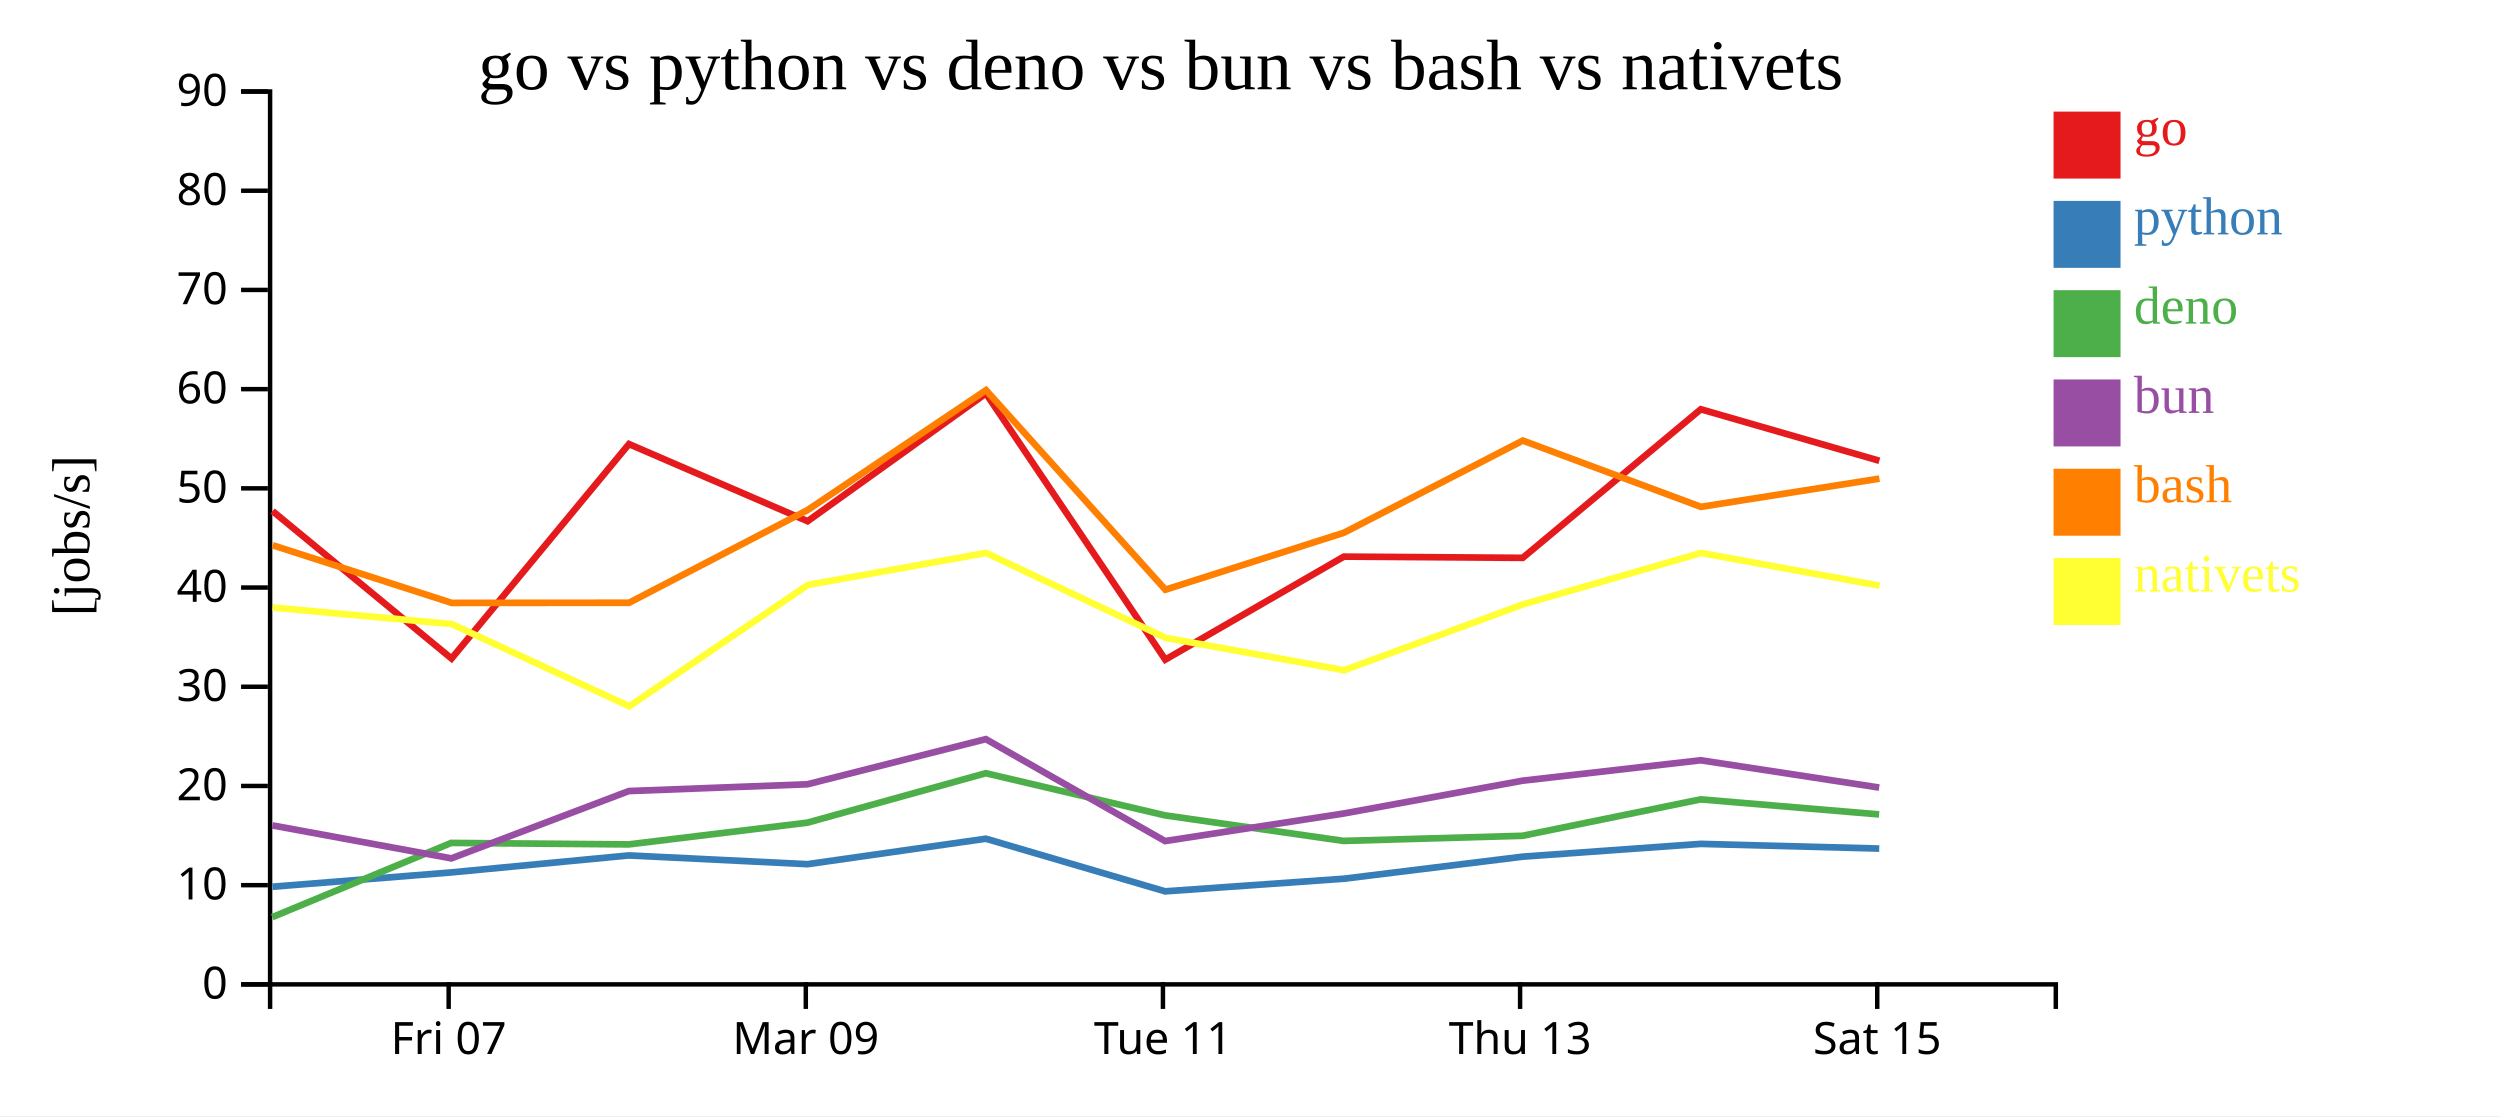
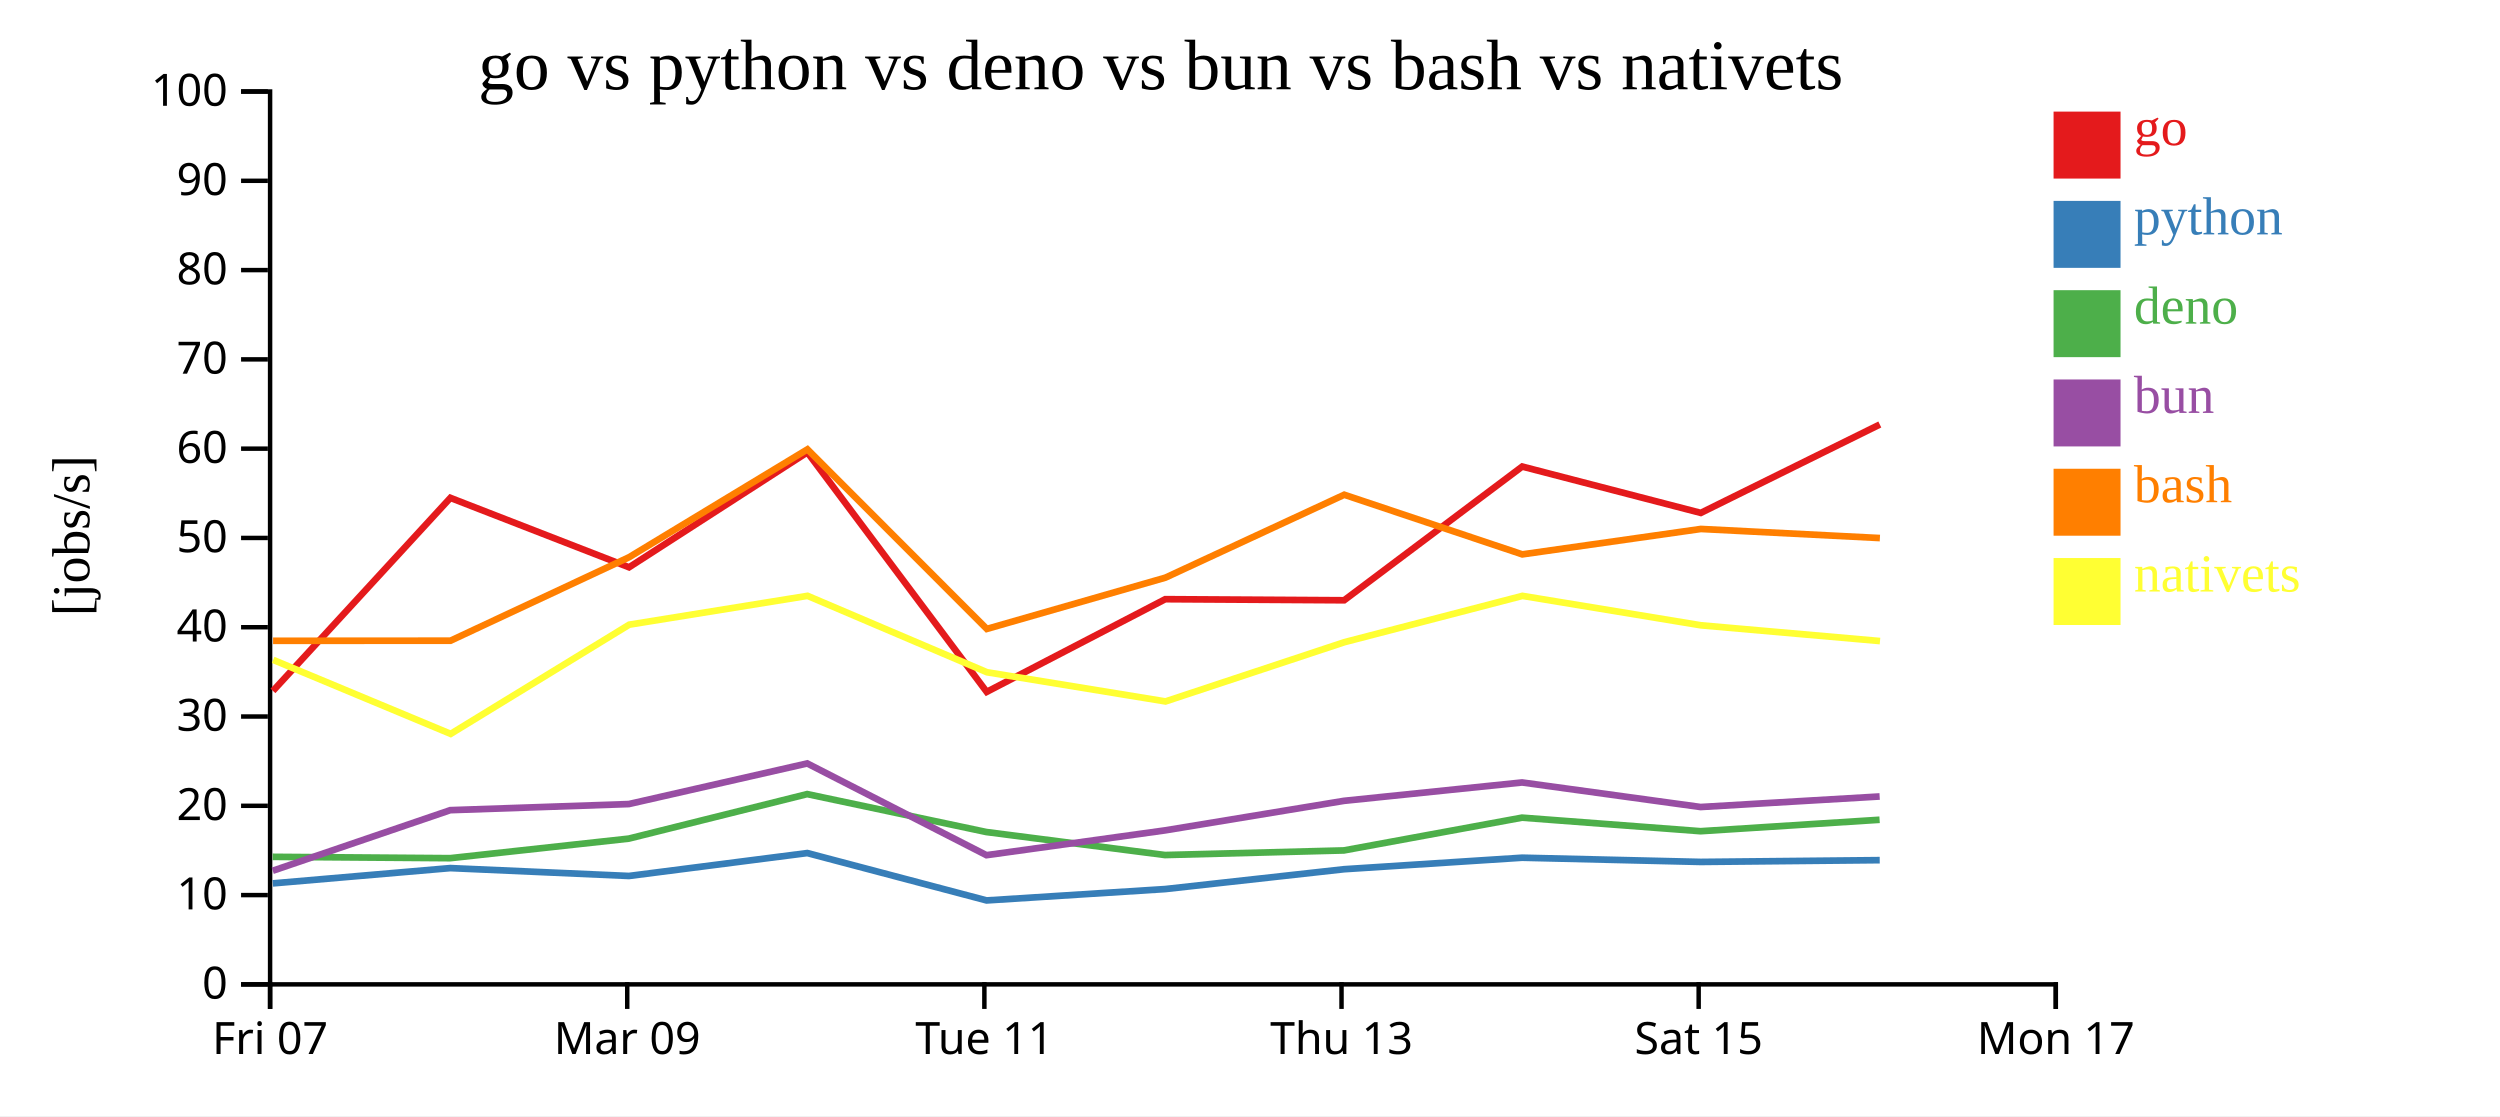
<svg xmlns="http://www.w3.org/2000/svg" width="560" height="250">
  <rect width="100%" height="100%" fill="white" />
  <g transform="translate(60,20)">
    <g transform="translate(0,200)" fill="none" font-size="10" font-family="sans-serif" text-anchor="middle">
      <path class="domain" stroke="currentColor" d="M0.5,6V0.5H400.5V6" />
-       <g class="tick" opacity="1" transform="translate(40.5,0)">
+       <g class="tick" opacity="1" transform="translate(0.5,0)">
        <line stroke="currentColor" y2="6" />
        <text fill="currentColor" y="9" dy="0.71em">Fri 07</text>
      </g>
-       <g class="tick" opacity="1" transform="translate(120.5,0)">
+       <g class="tick" opacity="1" transform="translate(80.5,0)">
        <line stroke="currentColor" y2="6" />
        <text fill="currentColor" y="9" dy="0.71em">Mar 09</text>
      </g>
-       <g class="tick" opacity="1" transform="translate(200.5,0)">
+       <g class="tick" opacity="1" transform="translate(160.5,0)">
        <line stroke="currentColor" y2="6" />
        <text fill="currentColor" y="9" dy="0.71em">Tue 11</text>
      </g>
-       <g class="tick" opacity="1" transform="translate(280.5,0)">
+       <g class="tick" opacity="1" transform="translate(240.5,0)">
        <line stroke="currentColor" y2="6" />
        <text fill="currentColor" y="9" dy="0.71em">Thu 13</text>
      </g>
-       <g class="tick" opacity="1" transform="translate(360.5,0)">
+       <g class="tick" opacity="1" transform="translate(320.5,0)">
        <line stroke="currentColor" y2="6" />
        <text fill="currentColor" y="9" dy="0.71em">Sat 15</text>
+       </g>
+       <g class="tick" opacity="1" transform="translate(400.5,0)">
+         <line stroke="currentColor" y2="6" />
+         <text fill="currentColor" y="9" dy="0.71em">Mon 17</text>
      </g>
    </g>
    <g fill="none" font-size="10" font-family="sans-serif" text-anchor="end">
      <path class="domain" stroke="currentColor" d="M-6,200.5H0.5V0.5H-6" />
      <g class="tick" opacity="1" transform="translate(0,200.5)">
        <line stroke="currentColor" x2="-6" />
        <text fill="currentColor" x="-9" dy="0.32em">0</text>
      </g>
-       <g class="tick" opacity="1" transform="translate(0,178.2778)">
+       <g class="tick" opacity="1" transform="translate(0,180.5)">
        <line stroke="currentColor" x2="-6" />
        <text fill="currentColor" x="-9" dy="0.32em">10</text>
      </g>
-       <g class="tick" opacity="1" transform="translate(0,156.0556)">
+       <g class="tick" opacity="1" transform="translate(0,160.5)">
        <line stroke="currentColor" x2="-6" />
        <text fill="currentColor" x="-9" dy="0.32em">20</text>
      </g>
-       <g class="tick" opacity="1" transform="translate(0,133.8333)">
+       <g class="tick" opacity="1" transform="translate(0,140.5)">
        <line stroke="currentColor" x2="-6" />
        <text fill="currentColor" x="-9" dy="0.32em">30</text>
      </g>
-       <g class="tick" opacity="1" transform="translate(0,111.6111)">
+       <g class="tick" opacity="1" transform="translate(0,120.5)">
        <line stroke="currentColor" x2="-6" />
        <text fill="currentColor" x="-9" dy="0.32em">40</text>
      </g>
-       <g class="tick" opacity="1" transform="translate(0,89.38889)">
+       <g class="tick" opacity="1" transform="translate(0,100.5)">
        <line stroke="currentColor" x2="-6" />
        <text fill="currentColor" x="-9" dy="0.32em">50</text>
      </g>
-       <g class="tick" opacity="1" transform="translate(0,67.16667)">
+       <g class="tick" opacity="1" transform="translate(0,80.5)">
        <line stroke="currentColor" x2="-6" />
        <text fill="currentColor" x="-9" dy="0.32em">60</text>
      </g>
-       <g class="tick" opacity="1" transform="translate(0,44.94444)">
+       <g class="tick" opacity="1" transform="translate(0,60.5)">
        <line stroke="currentColor" x2="-6" />
        <text fill="currentColor" x="-9" dy="0.32em">70</text>
      </g>
-       <g class="tick" opacity="1" transform="translate(0,22.72222)">
+       <g class="tick" opacity="1" transform="translate(0,40.5)">
        <line stroke="currentColor" x2="-6" />
        <text fill="currentColor" x="-9" dy="0.32em">80</text>
      </g>
+       <g class="tick" opacity="1" transform="translate(0,20.5)">
+         <line stroke="currentColor" x2="-6" />
+         <text fill="currentColor" x="-9" dy="0.32em">90</text>
+       </g>
      <g class="tick" opacity="1" transform="translate(0,0.5)">
        <line stroke="currentColor" x2="-6" />
-         <text fill="currentColor" x="-9" dy="0.32em">90</text>
+         <text fill="currentColor" x="-9" dy="0.32em">100</text>
      </g>
    </g>
    <text text-anchor="middle" style="font-size: 12px" transform="rotate(-90)" y="-40" x="-100">[jobs/s]</text>
    <text text-anchor="middle" style="font-size: 16px" y="0" x="200">go vs python vs deno vs bun vs bash vs nativets</text>
-     <path class="line" fill="none" stroke="#e41a1c" stroke-width="1.5" d="M1.05,94.479L41.142,127.512L80.889,79.473L120.904,96.749L160.848,68.137L201.022,127.758L241.021,104.687L281.09,104.956L320.975,71.678L360.972,83.213" />
-     <path class="line" fill="none" stroke="#377eb8" stroke-width="1.5" d="M1.028,178.628L41.112,175.42L80.87,171.615L120.882,173.575L160.831,167.873L200.991,179.662L240.998,176.835L281.066,171.896L320.957,169.03L360.952,170.079" />
-     <path class="line" fill="none" stroke="#4daf4a" stroke-width="1.5" d="M0.988,185.436L41.071,168.813L80.838,169.147L120.849,164.278L160.804,153.197L200.948,162.64L240.96,168.364L281.035,167.217L320.929,159.06L360.921,162.435" />
-     <path class="line" fill="none" stroke="#984ea3" stroke-width="1.5" d="M1.003,164.893L41.09,172.276L80.851,157.197L120.862,155.676L160.814,145.563L200.965,168.398L240.975,162.226L281.047,154.877L320.94,150.301L360.934,156.413" />
-     <path class="line" fill="none" stroke="#ff7f00" stroke-width="1.5" d="M1.072,102.137L41.167,115.048L80.915,115.017L120.925,94.233L160.865,67.393L201.046,112.089L241.044,99.329L281.109,78.69L320.995,93.533L360.991,87.208" />
-     <path class="line" fill="none" stroke="#ffff33" stroke-width="1.5" d="M1.097,116.082L41.193,119.794L80.948,138.21L120.948,111.029L160.887,103.854L201.073,122.869L241.073,130.135L281.133,115.392L321.017,103.864L361.015,111.189" />
+     <path class="line" fill="none" stroke="#e41a1c" stroke-width="1.5" d="M1.142,134.761L40.889,91.525L80.904,107.074L120.848,81.323L161.022,134.983L201.021,114.218L241.09,114.46L280.975,84.51L320.972,94.892L361.077,75.086" />
+     <path class="line" fill="none" stroke="#377eb8" stroke-width="1.5" d="M1.112,177.878L40.87,174.453L80.882,176.217L120.831,171.086L160.991,181.696L200.998,179.152L241.066,174.706L280.957,172.127L320.952,173.071L361.059,172.675" />
+     <path class="line" fill="none" stroke="#4daf4a" stroke-width="1.5" d="M1.071,171.931L40.838,172.232L80.849,167.85L120.804,157.877L160.948,166.376L200.96,171.528L241.035,170.495L280.929,163.154L320.921,166.191L361.03,163.628" />
+     <path class="line" fill="none" stroke="#984ea3" stroke-width="1.5" d="M1.09,175.048L40.851,161.478L80.862,160.109L120.814,151.007L160.965,171.559L200.975,166.004L241.047,159.389L280.94,155.271L320.934,160.772L361.041,158.411" />
+     <path class="line" fill="none" stroke="#ff7f00" stroke-width="1.5" d="M1.167,123.543L40.915,123.515L80.925,104.81L120.865,80.654L161.046,120.88L201.044,109.396L241.109,90.821L280.995,104.18L320.991,98.487L361.097,100.525" />
+     <path class="line" fill="none" stroke="#ffff33" stroke-width="1.5" d="M1.193,127.815L40.948,144.389L80.948,119.926L120.887,113.469L161.073,130.582L201.073,137.122L241.133,123.853L281.017,113.478L321.015,120.07L361.121,123.597" />
    <rect class="dot" x="400" y="5" width="15" height="15" style="fill: #e41a1c;" />
    <rect class="dot" x="400" y="25" width="15" height="15" style="fill: #377eb8;" />
    <rect class="dot" x="400" y="45" width="15" height="15" style="fill: #4daf4a;" />
    <rect class="dot" x="400" y="65" width="15" height="15" style="fill: #984ea3;" />
    <rect class="dot" x="400" y="85" width="15" height="15" style="fill: #ff7f00;" />
    <rect class="dot" x="400" y="105" width="15" height="15" style="fill: #ffff33;" />
    <text class="label" x="418" y="12.5" style="fill: #e41a1c; alignment-baseline: middle;" text-anchor="left">go</text>
    <text class="label" x="418" y="32.5" style="fill: #377eb8; alignment-baseline: middle;" text-anchor="left">python</text>
    <text class="label" x="418" y="52.5" style="fill: #4daf4a; alignment-baseline: middle;" text-anchor="left">deno</text>
    <text class="label" x="418" y="72.5" style="fill: #984ea3; alignment-baseline: middle;" text-anchor="left">bun</text>
    <text class="label" x="418" y="92.5" style="fill: #ff7f00; alignment-baseline: middle;" text-anchor="left">bash</text>
    <text class="label" x="418" y="112.5" style="fill: #ffff33; alignment-baseline: middle;" text-anchor="left">nativets</text>
  </g>
</svg>
